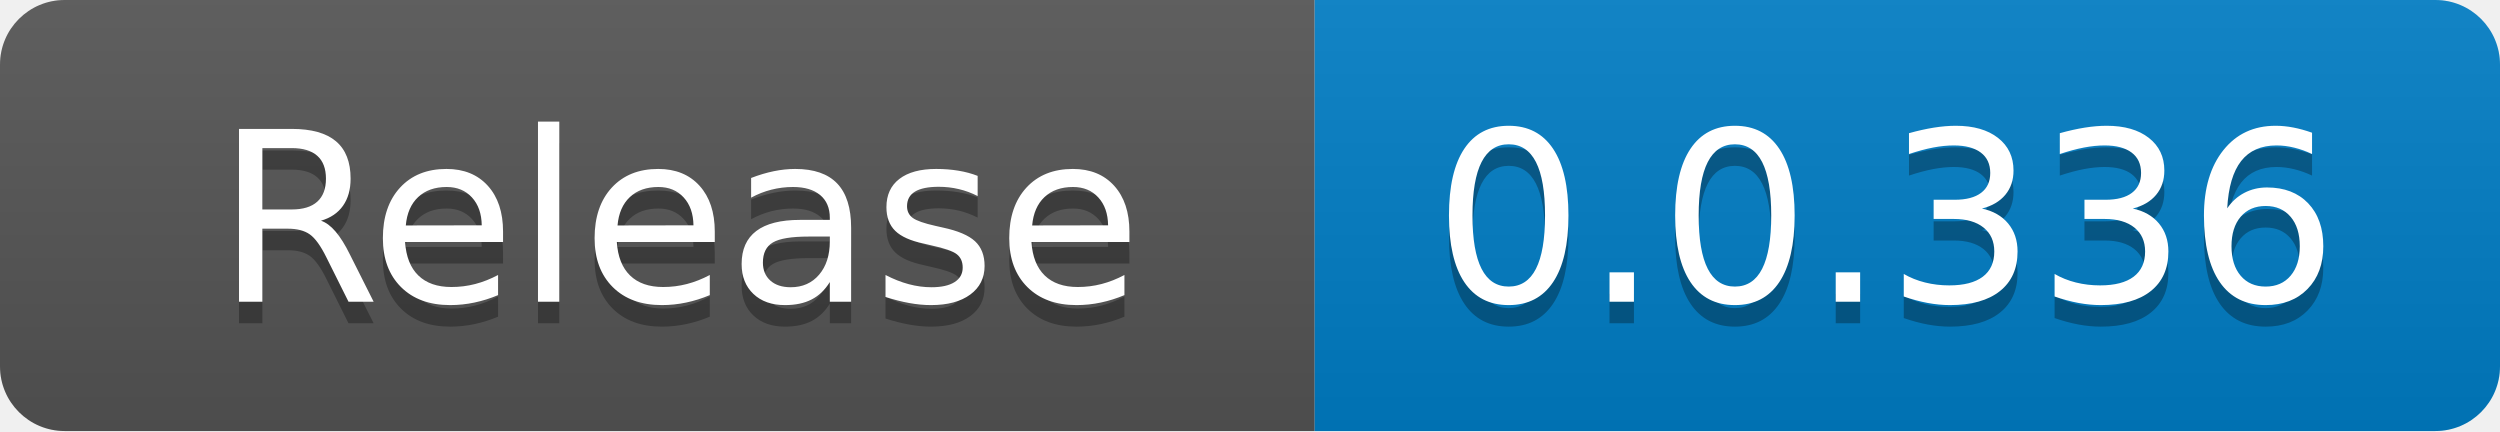
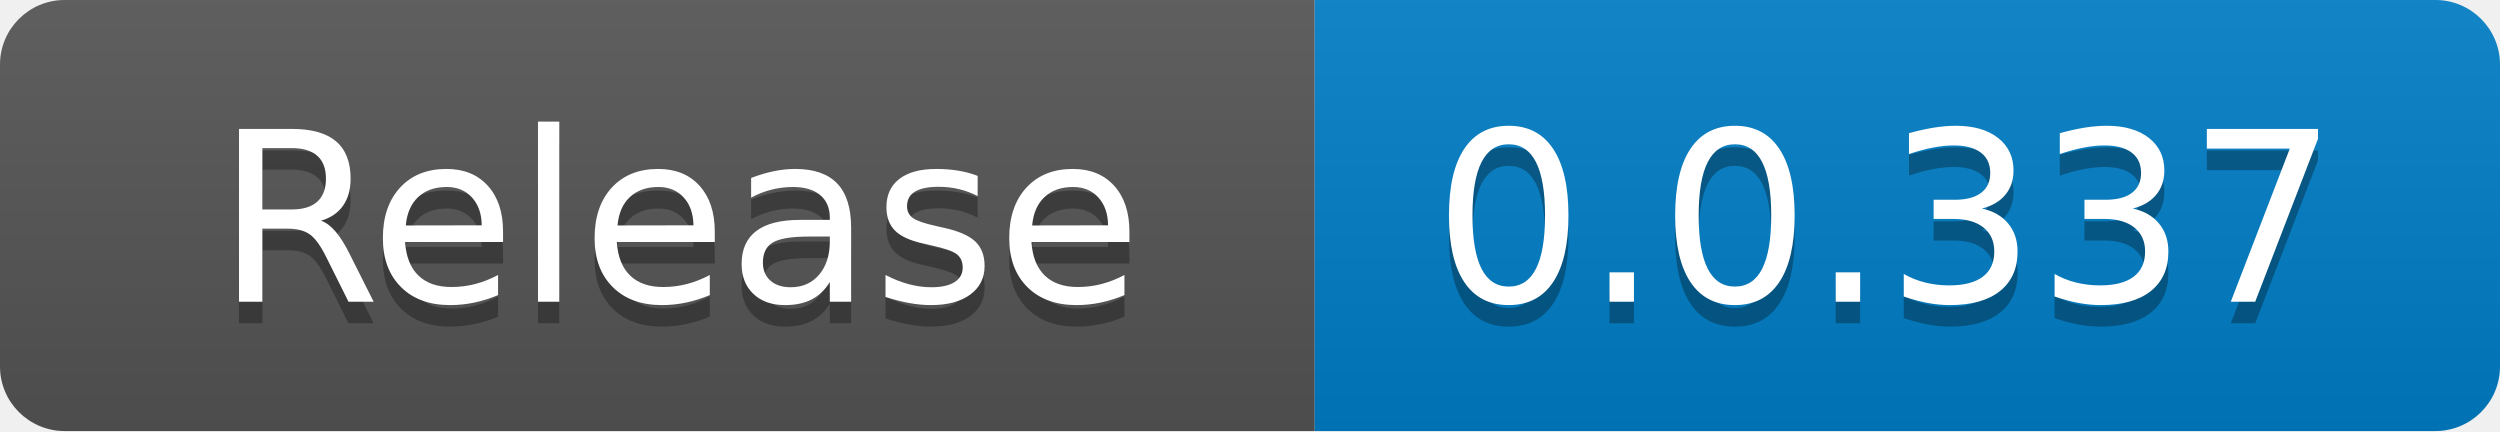
<svg xmlns="http://www.w3.org/2000/svg" width="116" height="20" role="img" aria-label="code size: 2.22 MB">
  <linearGradient id="s" x2="0" y2="100%">
    <stop offset="0" stop-color="#bbb" stop-opacity=".1" />
    <stop offset="1" stop-opacity=".1" />
  </linearGradient>
  <clipPath id="r">
    <rect width="116" height="20" rx="3" fill="#fff" />
  </clipPath>
  <g clip-path="url(#r)">
    <rect width="61" height="20" fill="#555" />
    <rect x="61" width="55" height="20" fill="#007ec6" />
    <rect width="116" height="20" fill="url(#s)" />
  </g>
  <g fill="#fff" text-anchor="middle" font-family="Verdana,Geneva,DejaVu Sans,sans-serif" text-rendering="geometricPrecision" font-size="110">
    <text x="315" y="150" fill="#010101" fill-opacity=".3" transform="scale(.1)" textLength="510">Release</text>
    <text x="315" y="140" transform="scale(.1)" fill="#fff" textLength="510">Release</text>
-     <text x="875" y="150" fill="#010101" fill-opacity=".3" transform="scale(.1)" textLength="450">0.0.336</text>
-     <text x="875" y="140" transform="scale(.1)" fill="#fff" textLength="450">0.0.336</text>
+     <text x="875" y="150" fill="#010101" fill-opacity=".3" transform="scale(.1)" textLength="450">0.0.337</text>
+     <text x="875" y="140" transform="scale(.1)" fill="#fff" textLength="450">0.0.337</text>
  </g>
</svg>
